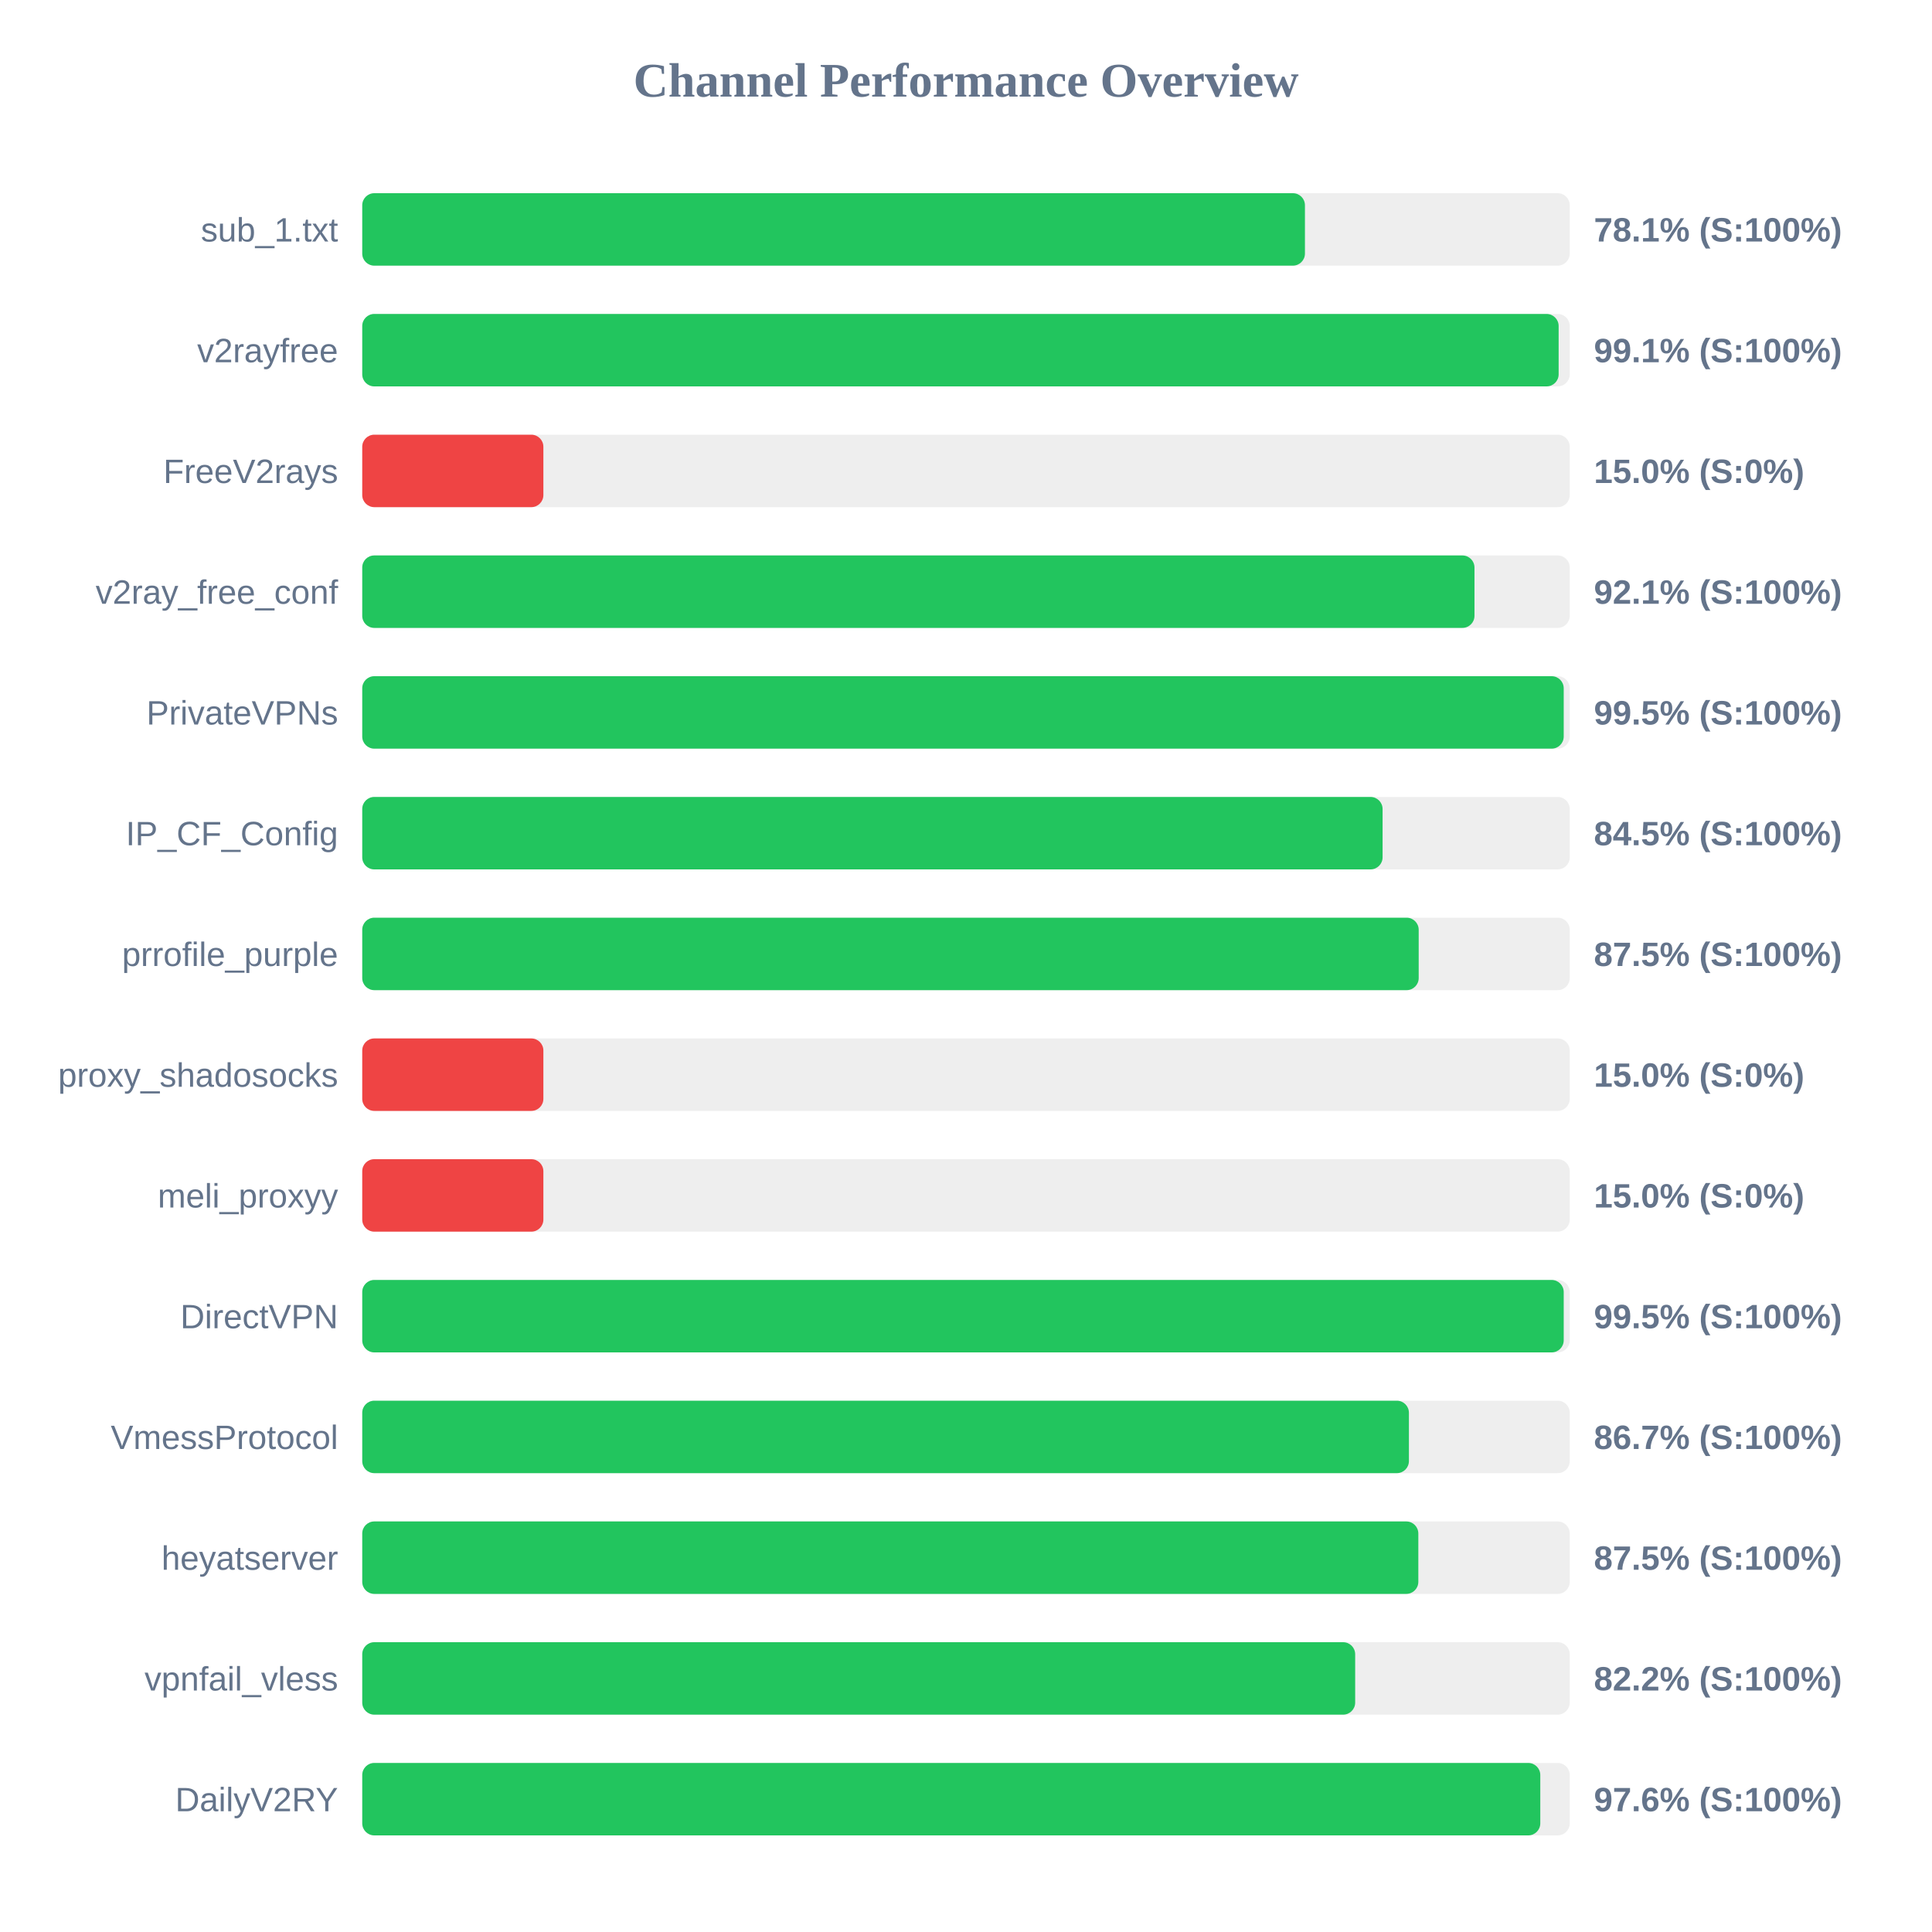
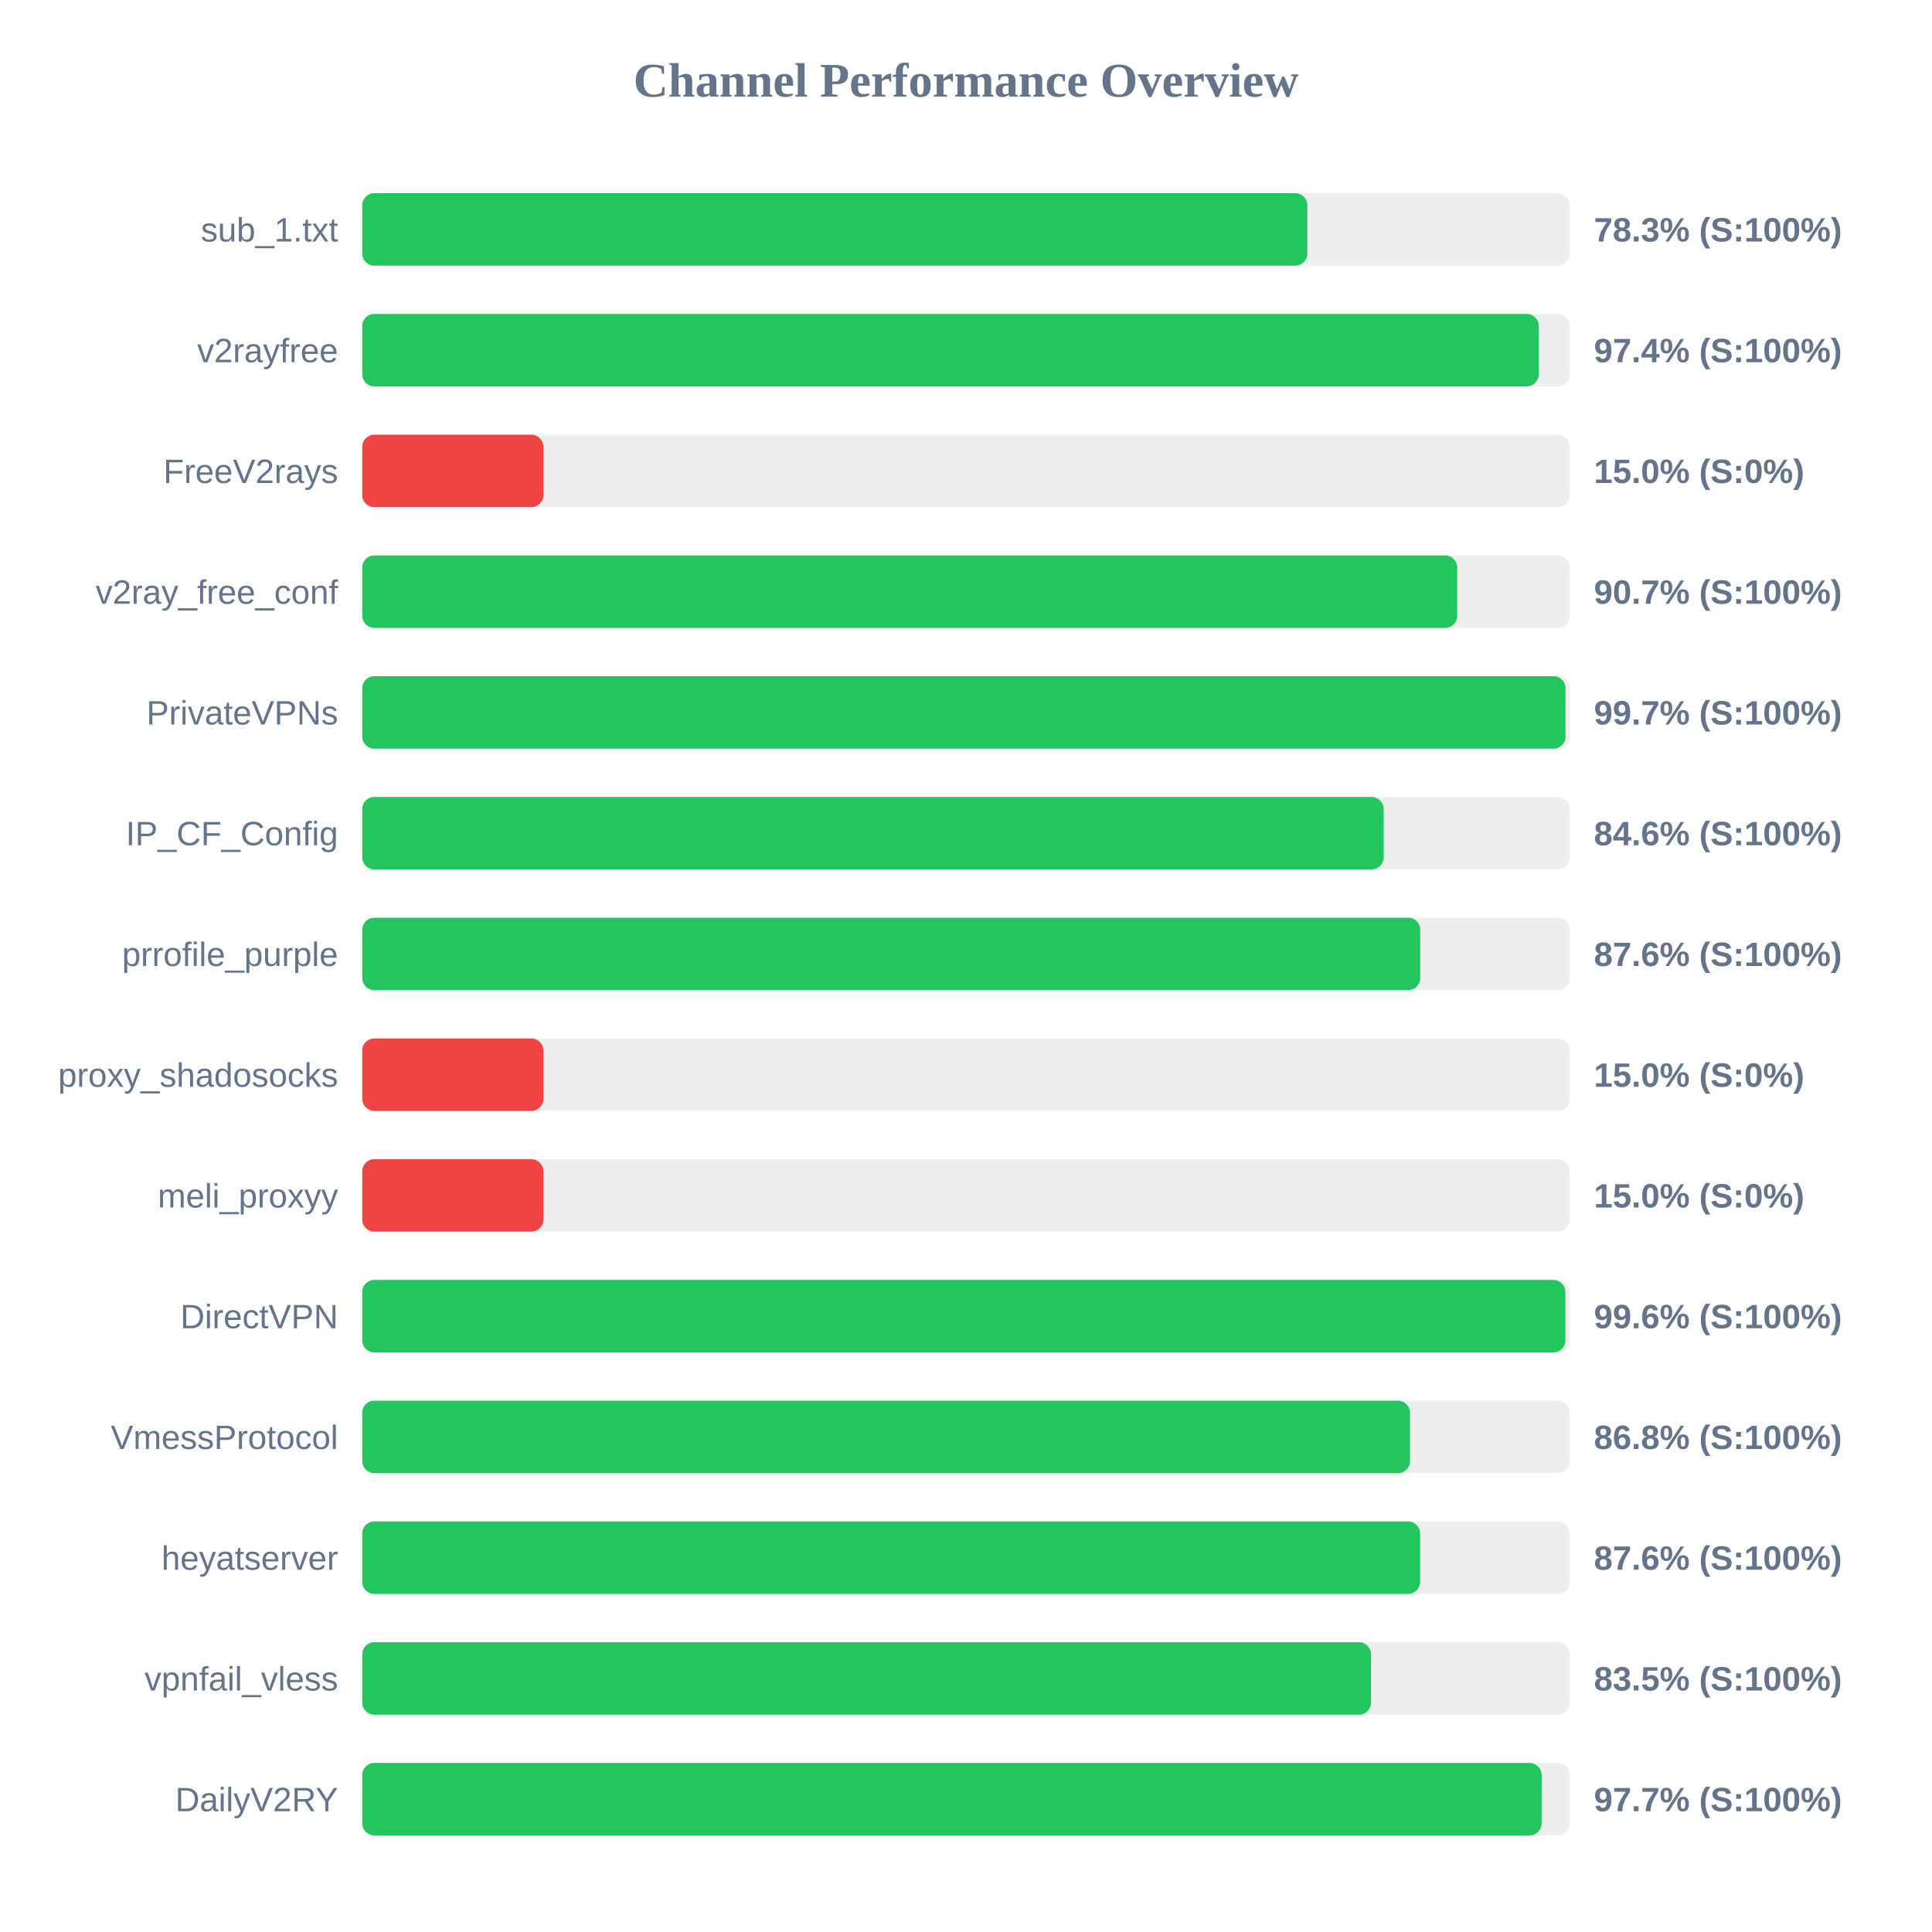
<svg xmlns="http://www.w3.org/2000/svg" width="800" height="800" version="1.1">
  <style>
        .row { font: 14px Arial; fill: #64748b; }
        .score { font: bold 14px Arial; fill: #64748b; }
    </style>
  <text x="400" y="40" text-anchor="middle" font-size="20px" font-weight="bold" fill="#64748b">Channel Performance Overview</text>
  <rect x="150" y="80" width="500" height="30" fill="#eee" rx="5" />
-   <rect x="150" y="80" width="390.35" height="30" fill="#22c55e" rx="5" />
+   <rect x="150" y="80" width="391.35" height="30" fill="#22c55e" rx="5" />
  <text x="140" y="100" text-anchor="end" class="row">sub_1.txt</text>
-   <text x="660" y="100" text-anchor="start" class="score">78.1% (S:100%)</text>
+   <text x="660" y="100" text-anchor="start" class="score">78.3% (S:100%)</text>
  <rect x="150" y="130" width="500" height="30" fill="#eee" rx="5" />
-   <rect x="150" y="130" width="495.4" height="30" fill="#22c55e" rx="5" />
+   <rect x="150" y="130" width="487.15" height="30" fill="#22c55e" rx="5" />
  <text x="140" y="150" text-anchor="end" class="row">v2rayfree</text>
-   <text x="660" y="150" text-anchor="start" class="score">99.1% (S:100%)</text>
+   <text x="660" y="150" text-anchor="start" class="score">97.4% (S:100%)</text>
  <rect x="150" y="180" width="500" height="30" fill="#eee" rx="5" />
  <rect x="150" y="180" width="75.0" height="30" fill="#ef4444" rx="5" />
  <text x="140" y="200" text-anchor="end" class="row">FreeV2rays</text>
  <text x="660" y="200" text-anchor="start" class="score">15.0% (S:0%)</text>
  <rect x="150" y="230" width="500" height="30" fill="#eee" rx="5" />
-   <rect x="150" y="230" width="460.55" height="30" fill="#22c55e" rx="5" />
+   <rect x="150" y="230" width="453.4" height="30" fill="#22c55e" rx="5" />
  <text x="140" y="250" text-anchor="end" class="row">v2ray_free_conf</text>
-   <text x="660" y="250" text-anchor="start" class="score">92.1% (S:100%)</text>
+   <text x="660" y="250" text-anchor="start" class="score">90.7% (S:100%)</text>
  <rect x="150" y="280" width="500" height="30" fill="#eee" rx="5" />
-   <rect x="150" y="280" width="497.5" height="30" fill="#22c55e" rx="5" />
+   <rect x="150" y="280" width="498.25" height="30" fill="#22c55e" rx="5" />
  <text x="140" y="300" text-anchor="end" class="row">PrivateVPNs</text>
-   <text x="660" y="300" text-anchor="start" class="score">99.5% (S:100%)</text>
+   <text x="660" y="300" text-anchor="start" class="score">99.7% (S:100%)</text>
  <rect x="150" y="330" width="500" height="30" fill="#eee" rx="5" />
-   <rect x="150" y="330" width="422.5" height="30" fill="#22c55e" rx="5" />
+   <rect x="150" y="330" width="422.95" height="30" fill="#22c55e" rx="5" />
  <text x="140" y="350" text-anchor="end" class="row">IP_CF_Config</text>
-   <text x="660" y="350" text-anchor="start" class="score">84.5% (S:100%)</text>
+   <text x="660" y="350" text-anchor="start" class="score">84.6% (S:100%)</text>
  <rect x="150" y="380" width="500" height="30" fill="#eee" rx="5" />
-   <rect x="150" y="380" width="437.45" height="30" fill="#22c55e" rx="5" />
+   <rect x="150" y="380" width="438.1" height="30" fill="#22c55e" rx="5" />
  <text x="140" y="400" text-anchor="end" class="row">prrofile_purple</text>
-   <text x="660" y="400" text-anchor="start" class="score">87.5% (S:100%)</text>
+   <text x="660" y="400" text-anchor="start" class="score">87.6% (S:100%)</text>
  <rect x="150" y="430" width="500" height="30" fill="#eee" rx="5" />
  <rect x="150" y="430" width="75.0" height="30" fill="#ef4444" rx="5" />
  <text x="140" y="450" text-anchor="end" class="row">proxy_shadosocks</text>
  <text x="660" y="450" text-anchor="start" class="score">15.0% (S:0%)</text>
  <rect x="150" y="480" width="500" height="30" fill="#eee" rx="5" />
  <rect x="150" y="480" width="75.0" height="30" fill="#ef4444" rx="5" />
  <text x="140" y="500" text-anchor="end" class="row">meli_proxyy</text>
  <text x="660" y="500" text-anchor="start" class="score">15.0% (S:0%)</text>
  <rect x="150" y="530" width="500" height="30" fill="#eee" rx="5" />
-   <rect x="150" y="530" width="497.5" height="30" fill="#22c55e" rx="5" />
+   <rect x="150" y="530" width="498.2" height="30" fill="#22c55e" rx="5" />
  <text x="140" y="550" text-anchor="end" class="row">DirectVPN</text>
-   <text x="660" y="550" text-anchor="start" class="score">99.5% (S:100%)</text>
+   <text x="660" y="550" text-anchor="start" class="score">99.6% (S:100%)</text>
  <rect x="150" y="580" width="500" height="30" fill="#eee" rx="5" />
-   <rect x="150" y="580" width="433.4" height="30" fill="#22c55e" rx="5" />
+   <rect x="150" y="580" width="433.85" height="30" fill="#22c55e" rx="5" />
  <text x="140" y="600" text-anchor="end" class="row">VmessProtocol</text>
-   <text x="660" y="600" text-anchor="start" class="score">86.7% (S:100%)</text>
+   <text x="660" y="600" text-anchor="start" class="score">86.8% (S:100%)</text>
  <rect x="150" y="630" width="500" height="30" fill="#eee" rx="5" />
-   <rect x="150" y="630" width="437.3" height="30" fill="#22c55e" rx="5" />
+   <rect x="150" y="630" width="438.05" height="30" fill="#22c55e" rx="5" />
  <text x="140" y="650" text-anchor="end" class="row">heyatserver</text>
-   <text x="660" y="650" text-anchor="start" class="score">87.5% (S:100%)</text>
+   <text x="660" y="650" text-anchor="start" class="score">87.6% (S:100%)</text>
  <rect x="150" y="680" width="500" height="30" fill="#eee" rx="5" />
-   <rect x="150" y="680" width="411.15" height="30" fill="#22c55e" rx="5" />
+   <rect x="150" y="680" width="417.7" height="30" fill="#22c55e" rx="5" />
  <text x="140" y="700" text-anchor="end" class="row">vpnfail_vless</text>
-   <text x="660" y="700" text-anchor="start" class="score">82.2% (S:100%)</text>
+   <text x="660" y="700" text-anchor="start" class="score">83.5% (S:100%)</text>
  <rect x="150" y="730" width="500" height="30" fill="#eee" rx="5" />
-   <rect x="150" y="730" width="487.8" height="30" fill="#22c55e" rx="5" />
+   <rect x="150" y="730" width="488.35" height="30" fill="#22c55e" rx="5" />
  <text x="140" y="750" text-anchor="end" class="row">DailyV2RY</text>
-   <text x="660" y="750" text-anchor="start" class="score">97.6% (S:100%)</text>
+   <text x="660" y="750" text-anchor="start" class="score">97.7% (S:100%)</text>
</svg>
